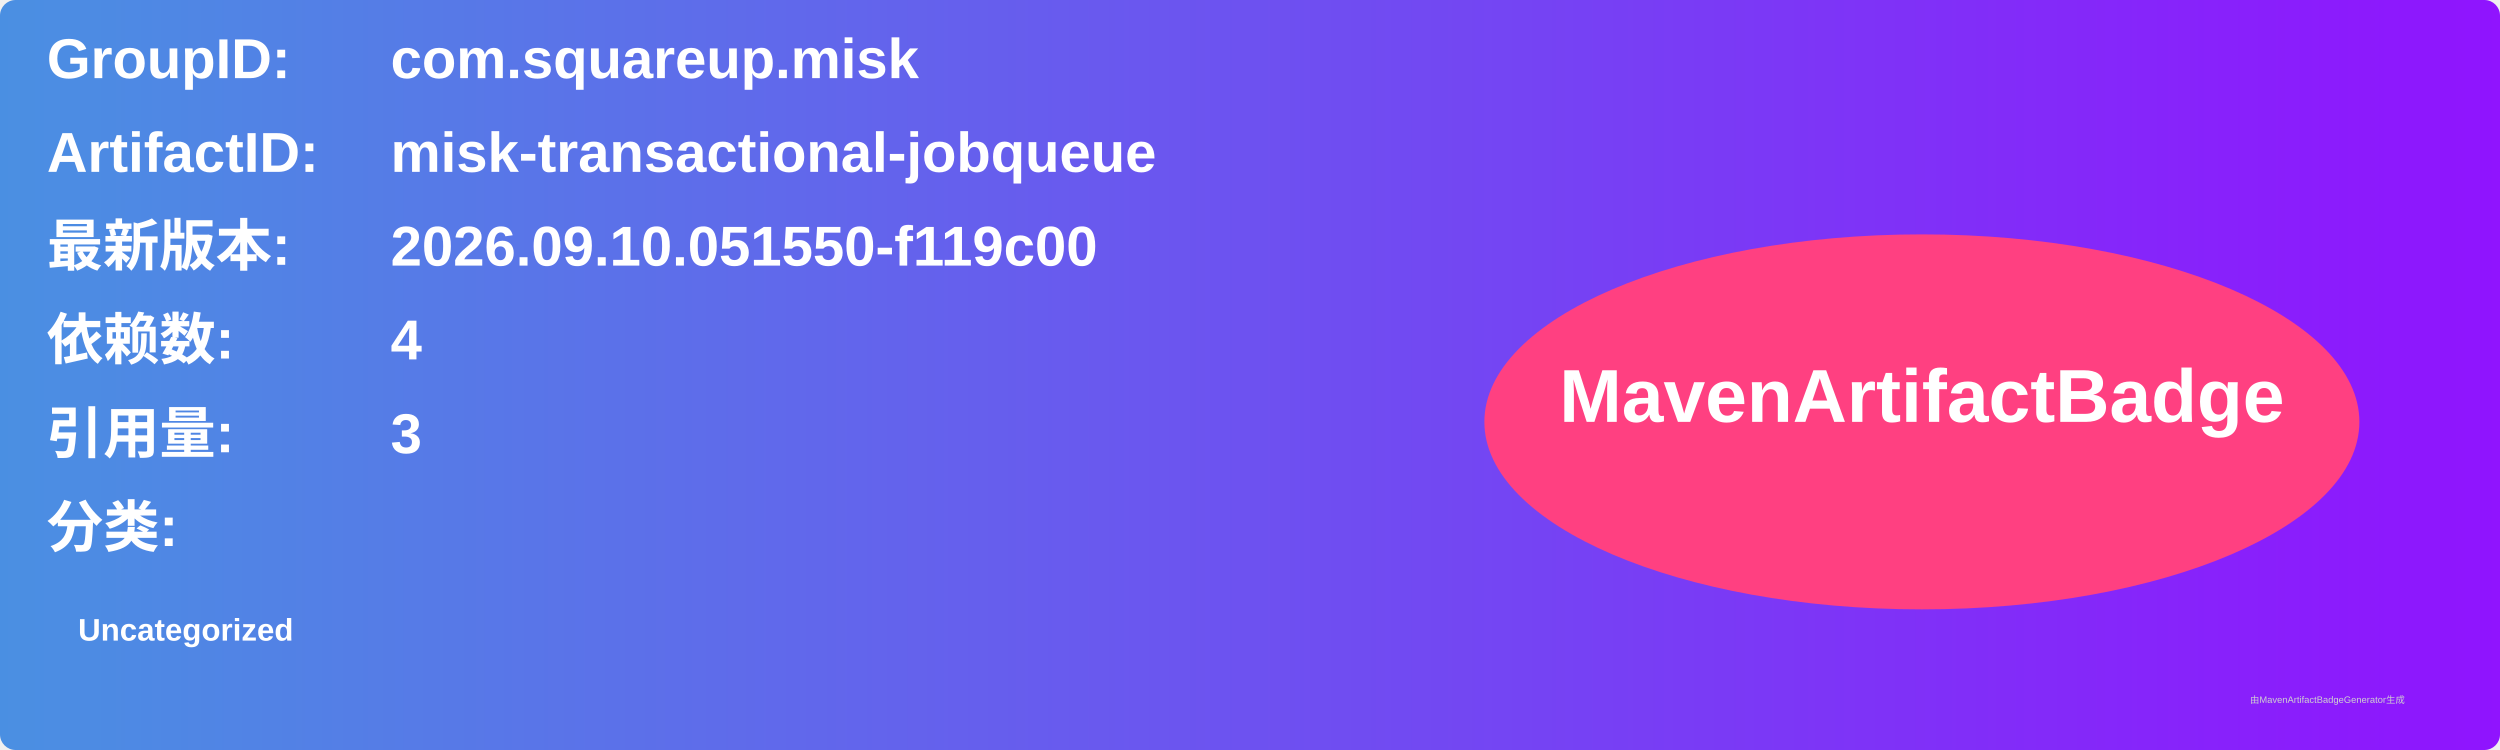
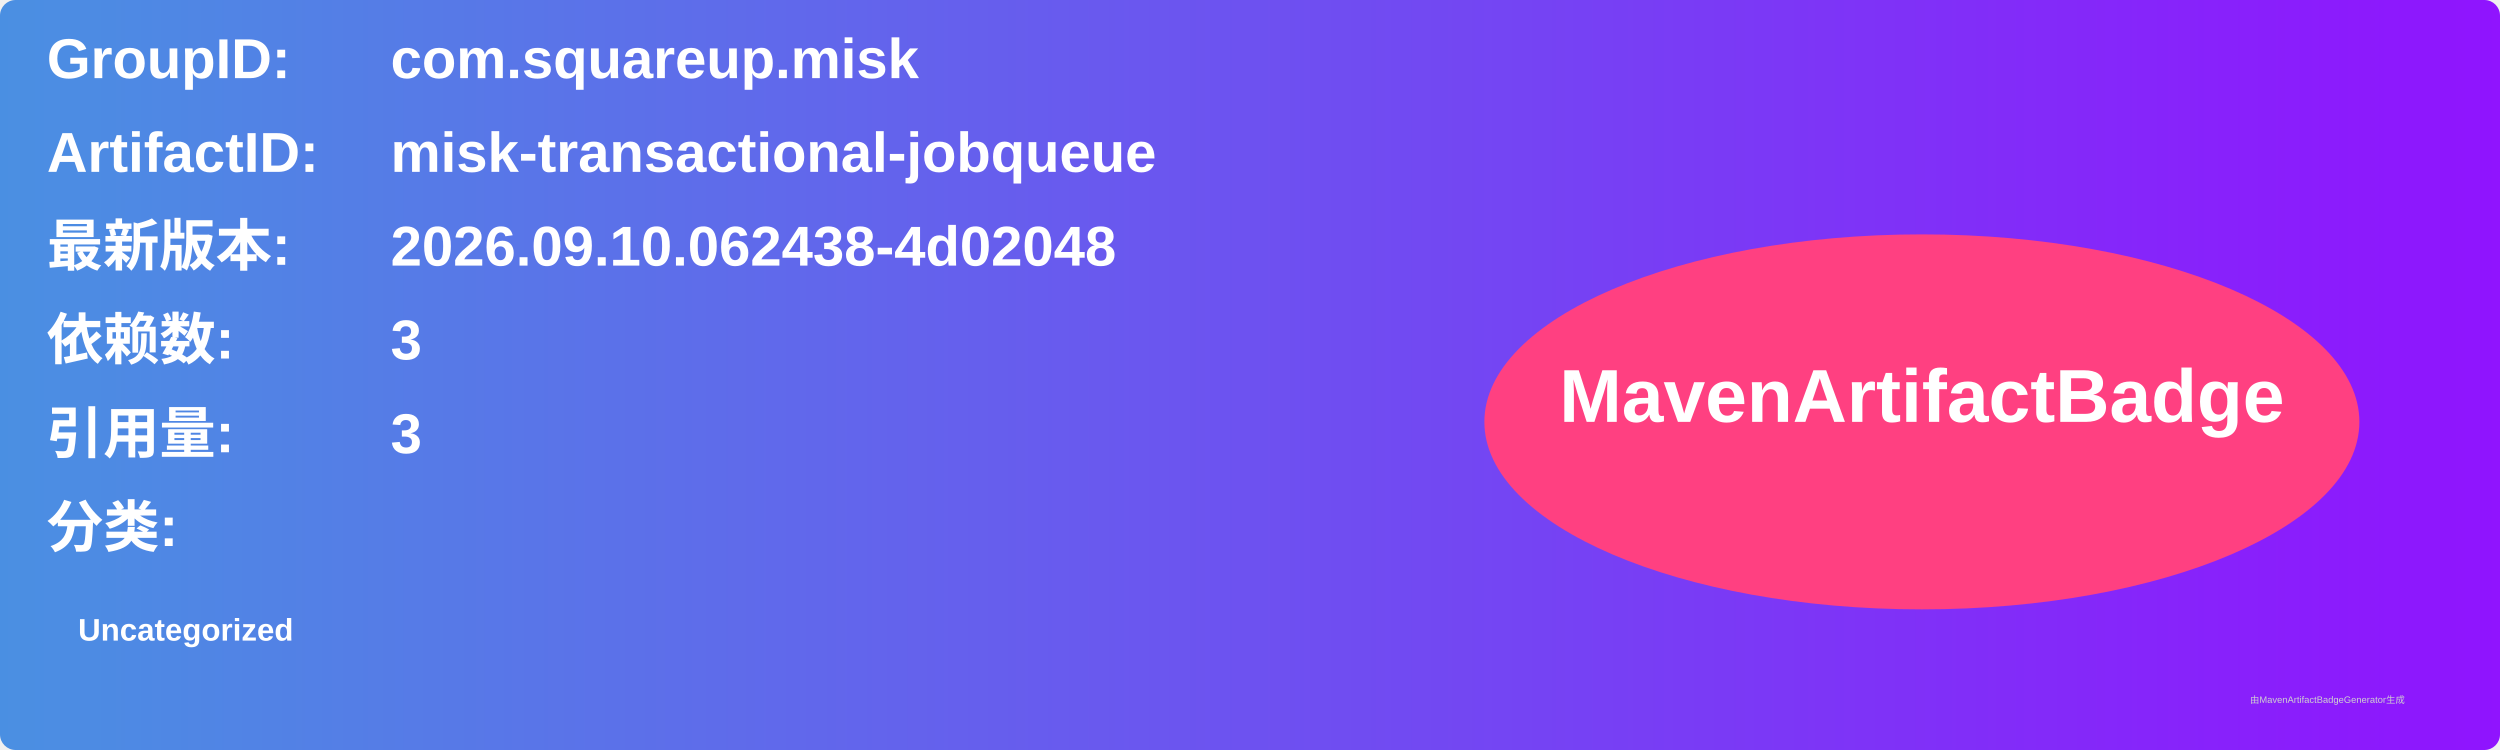
<svg xmlns="http://www.w3.org/2000/svg" width="800" height="240" viewBox="0 0 800 240">
  <linearGradient id="grad" x1="0%" y1="0%" x2="100%" y2="0%">
    <stop offset="0%" stop-color="#4a90e2" />
    <stop offset="100%" stop-color="#9013fe" />
  </linearGradient>
  <rect width="100%" height="100%" rx="5" ry="5" fill="url(#grad)" />
  <g transform="translate(15, 15)">
    <text x="0" y="10" font-family="Arial" font-size="18" fill="white" font-weight="bold" width="260">GroupID:</text>
    <text x="110" y="10" font-family="Arial" font-size="18" fill="white" font-weight="bold" width="460">com.squareup.misk</text>
    <text x="0" y="40" font-family="Arial" font-size="18" fill="white" font-weight="bold" width="260">ArtifactID:</text>
    <text x="110" y="40" font-family="Arial" font-size="18" fill="white" font-weight="bold" width="460">misk-transactional-jobqueue</text>
    <text x="0" y="70" font-family="Arial" font-size="18" fill="white" font-weight="bold">最新版本:</text>
    <text x="110" y="70" font-family="Arial" font-size="18" fill="white" font-weight="bold">
-       <tspan font-weight="bold">2026.09.10.051550-f119c00</tspan>
+       <tspan font-weight="bold">2026.09.10.062438-4d02048</tspan>
    </text>
    <text x="0" y="100" font-family="Arial" font-size="18" fill="white" font-weight="bold">依赖数: </text>
    <text x="110" y="100" font-family="Arial" font-size="18" fill="white">
-       <tspan font-weight="bold">4</tspan>
+       <tspan font-weight="bold">3</tspan>
    </text>
    <text x="0" y="130" font-family="Arial" font-size="18" fill="white" font-weight="bold">引用量: </text>
    <text x="110" y="130" font-family="Arial" font-size="18" fill="white">
      <tspan font-weight="bold">3</tspan>
    </text>
    <text x="0" y="160" font-family="Arial" font-size="18" fill="white" font-weight="bold">分类:</text>
    <text x="10" y="190" font-family="Arial" font-size="10" fill="white">
      <tspan font-weight="bold">Uncategorized</tspan>
    </text>
    <ellipse cx="600" cy="120" rx="140" ry="60" fill="#ff4081" />
    <text x="600" y="120" text-anchor="middle" font-family="Arial" font-size="24" fill="white" font-weight="bold">MavenArtifactBadge</text>
  </g>
  <text x="720" y="225" font-family="Arial" font-size="3" fill="#d0d0d0">由MavenArtifactBadgeGenerator生成</text>
</svg>
